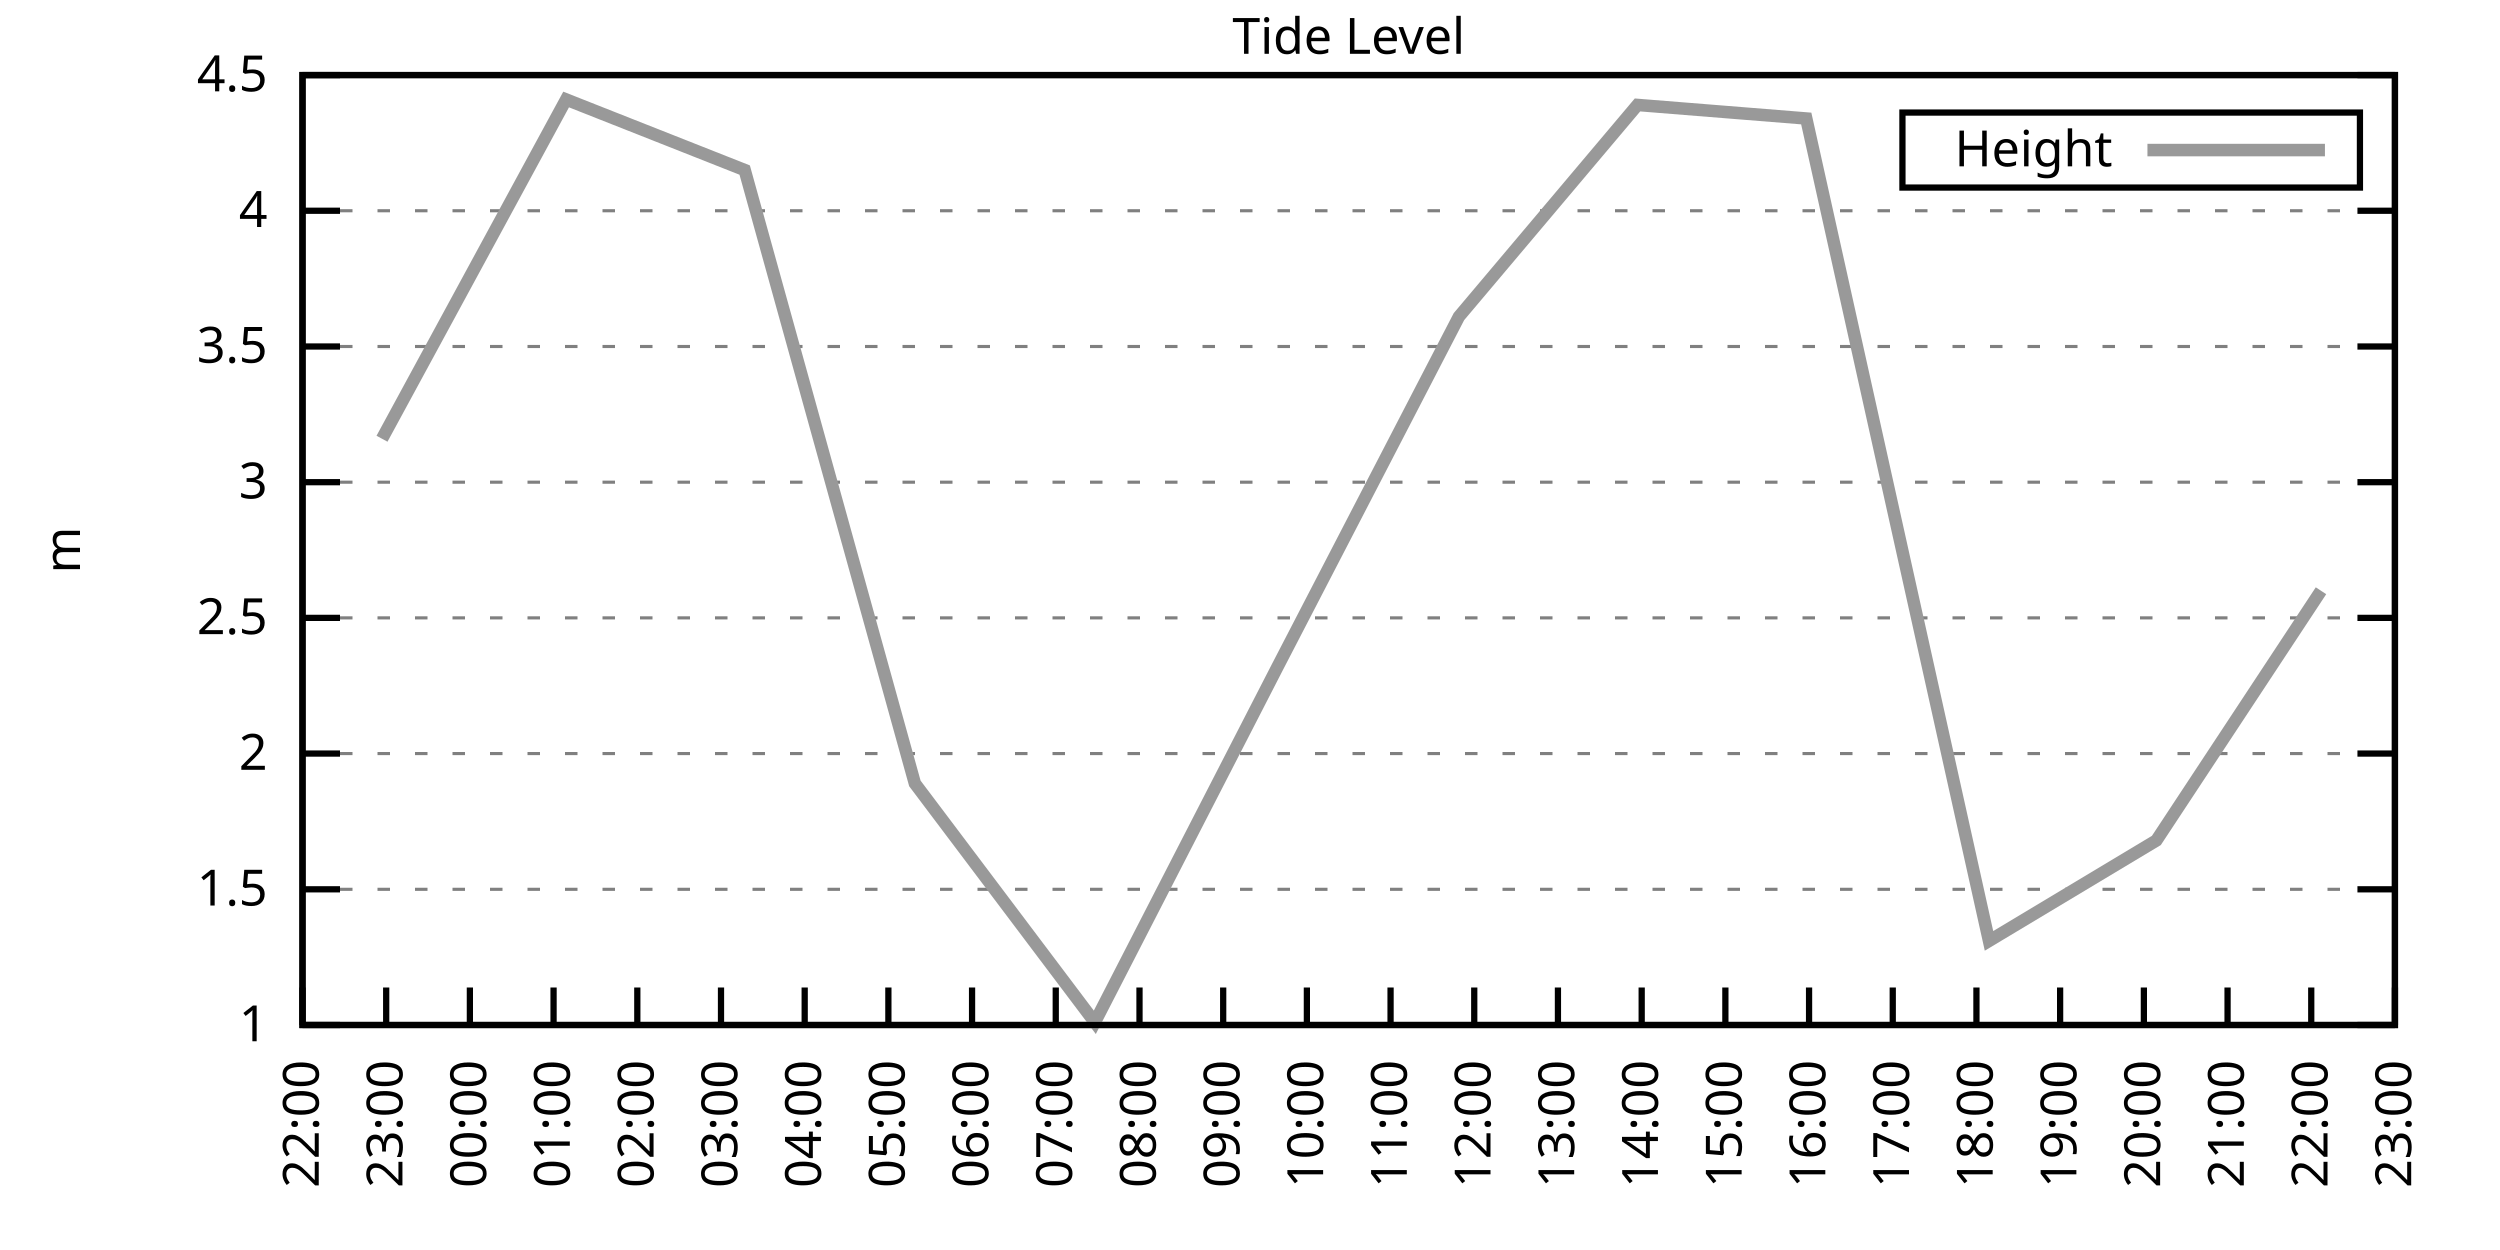
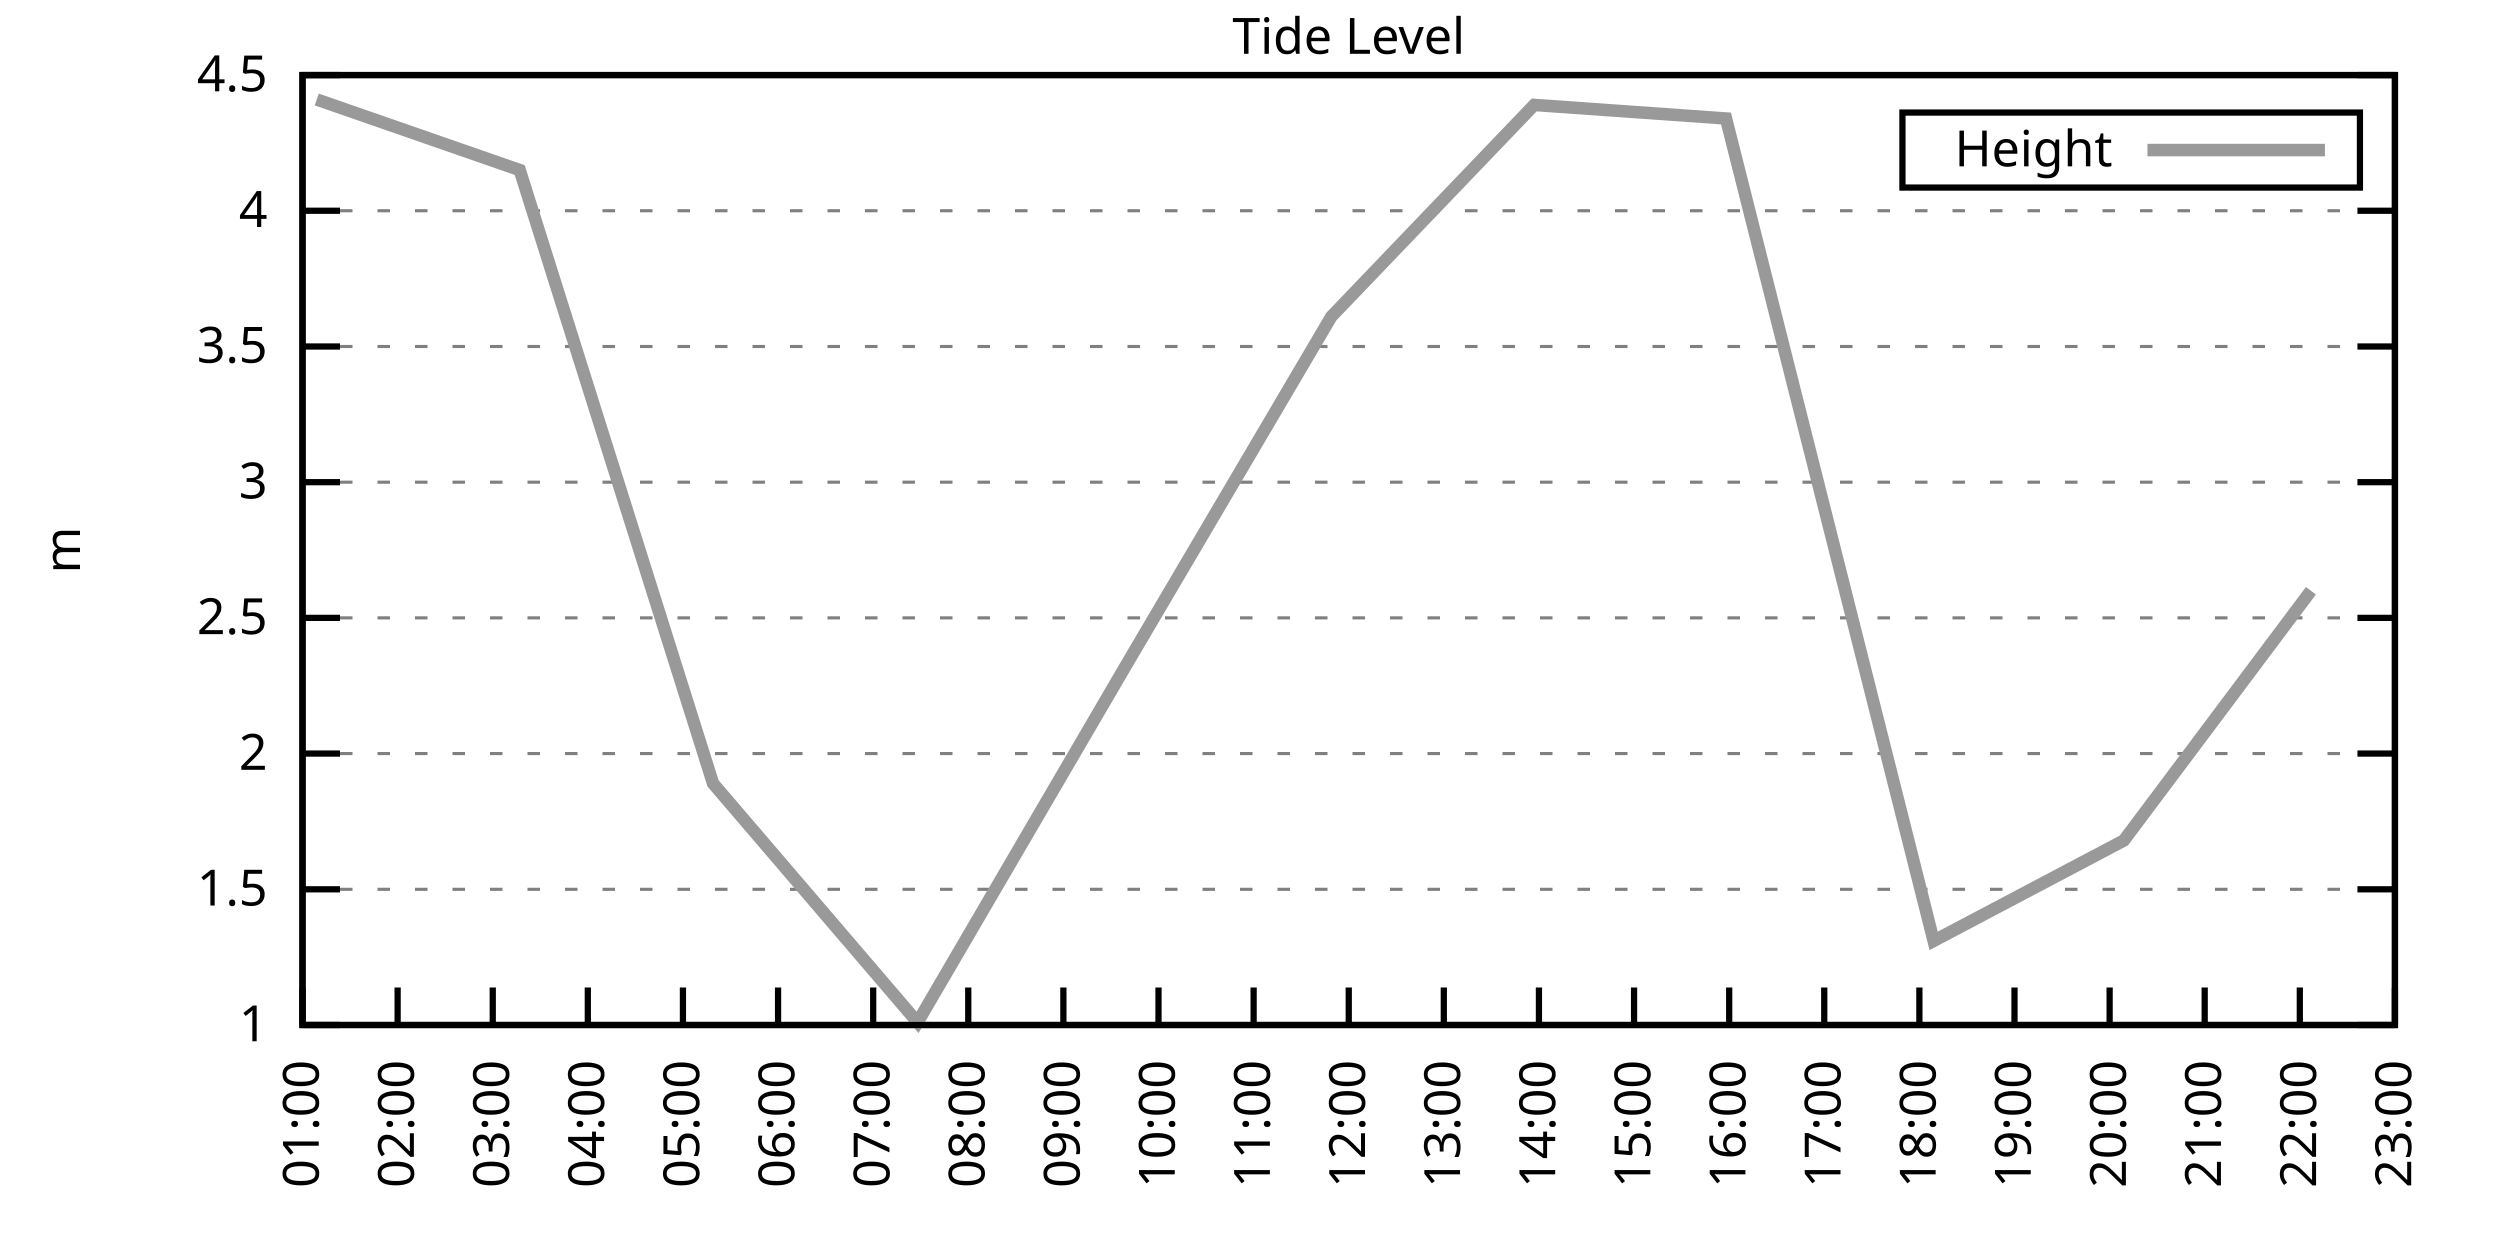
<svg xmlns="http://www.w3.org/2000/svg" xmlns:xlink="http://www.w3.org/1999/xlink" width="400" height="200" viewBox="0 0 400 200">
  <g id="gnuplot_canvas">
    <rect x="0" y="0" width="400" height="200" fill="none" />
    <defs>
      <circle id="gpDot" r="0.5" stroke-width="0.5" stroke="currentColor" />
      <path id="gpPt0" stroke-width="0.333" stroke="currentColor" d="M-1,0 h2 M0,-1 v2" />
      <path id="gpPt1" stroke-width="0.333" stroke="currentColor" d="M-1,-1 L1,1 M1,-1 L-1,1" />
      <path id="gpPt2" stroke-width="0.333" stroke="currentColor" d="M-1,0 L1,0 M0,-1 L0,1 M-1,-1 L1,1 M-1,1 L1,-1" />
      <rect id="gpPt3" stroke-width="0.333" stroke="currentColor" x="-1" y="-1" width="2" height="2" />
      <rect id="gpPt4" stroke-width="0.333" stroke="currentColor" fill="currentColor" x="-1" y="-1" width="2" height="2" />
      <circle id="gpPt5" stroke-width="0.333" stroke="currentColor" cx="0" cy="0" r="1" />
      <use xlink:href="#gpPt5" id="gpPt6" fill="currentColor" stroke="none" />
      <path id="gpPt7" stroke-width="0.333" stroke="currentColor" d="M0,-1.33 L-1.33,0.67 L1.33,0.67 z" />
      <use xlink:href="#gpPt7" id="gpPt8" fill="currentColor" stroke="none" />
      <use xlink:href="#gpPt7" id="gpPt9" stroke="currentColor" transform="rotate(180)" />
      <use xlink:href="#gpPt9" id="gpPt10" fill="currentColor" stroke="none" />
      <use xlink:href="#gpPt3" id="gpPt11" stroke="currentColor" transform="rotate(45)" />
      <use xlink:href="#gpPt11" id="gpPt12" fill="currentColor" stroke="none" />
      <path id="gpPt13" stroke-width="0.333" stroke="currentColor" d="M0,1.330 L1.265,0.411 L0.782,-1.067 L-0.782,-1.076 L-1.265,0.411 z" />
      <use xlink:href="#gpPt13" id="gpPt14" fill="currentColor" stroke="none" />
      <filter id="textbox" filterUnits="objectBoundingBox" x="0" y="0" height="1" width="1">
        <feFlood flood-color="white" flood-opacity="1" result="bgnd" />
        <feComposite in="SourceGraphic" in2="bgnd" operator="atop" />
      </filter>
      <filter id="greybox" filterUnits="objectBoundingBox" x="0" y="0" height="1" width="1">
        <feFlood flood-color="lightgrey" flood-opacity="1" result="grey" />
        <feComposite in="SourceGraphic" in2="grey" operator="atop" />
      </filter>
    </defs>
    <g fill="none" color="white" stroke="currentColor" stroke-width="1.00" stroke-linecap="butt" stroke-linejoin="miter">
</g>
    <g fill="none" color="black" stroke="currentColor" stroke-width="1.00" stroke-linecap="butt" stroke-linejoin="miter">
      <g stroke="none" shape-rendering="crispEdges">
        <polygon fill="rgb(255, 255, 255)" points="48.40,164.00 383.18,164.00 383.18,12.02 48.40,12.02 " />
      </g>
    </g>
    <g fill="none" color="black" stroke="currentColor" stroke-width="1.00" stroke-linecap="butt" stroke-linejoin="miter">
</g>
    <g fill="none" color="black" stroke="black" stroke-width="0.50" stroke-linecap="butt" stroke-linejoin="miter">
</g>
    <g fill="none" color="gray" stroke="currentColor" stroke-width="0.50" stroke-linecap="butt" stroke-linejoin="miter">
      <path stroke="gray" stroke-dasharray="2,4" class="gridline" d="M48.40,164.00 L383.19,164.00  " />
    </g>
    <g fill="none" color="gray" stroke="gray" stroke-width="1.00" stroke-linecap="butt" stroke-linejoin="miter">
</g>
    <g fill="none" color="black" stroke="currentColor" stroke-width="1.00" stroke-linecap="butt" stroke-linejoin="miter">
      <path stroke="black" d="M48.40,164.00 L54.40,164.00 M383.19,164.00 L377.19,164.00  " />
      <g transform="translate(42.80,166.60)" stroke="none" fill="black" font-family="Sans" font-size="8.00" text-anchor="end">
        <text>
          <tspan font-family="Sans"> 1</tspan>
        </text>
      </g>
    </g>
    <g fill="none" color="black" stroke="currentColor" stroke-width="1.00" stroke-linecap="butt" stroke-linejoin="miter">
</g>
    <g fill="none" color="black" stroke="black" stroke-width="0.50" stroke-linecap="butt" stroke-linejoin="miter">
</g>
    <g fill="none" color="gray" stroke="currentColor" stroke-width="0.50" stroke-linecap="butt" stroke-linejoin="miter">
      <path stroke="gray" stroke-dasharray="2,4" class="gridline" d="M48.40,142.29 L383.19,142.29  " />
    </g>
    <g fill="none" color="gray" stroke="gray" stroke-width="1.00" stroke-linecap="butt" stroke-linejoin="miter">
</g>
    <g fill="none" color="black" stroke="currentColor" stroke-width="1.00" stroke-linecap="butt" stroke-linejoin="miter">
      <path stroke="black" d="M48.40,142.29 L54.40,142.29 M383.19,142.29 L377.19,142.29  " />
      <g transform="translate(42.80,144.89)" stroke="none" fill="black" font-family="Sans" font-size="8.00" text-anchor="end">
        <text>
          <tspan font-family="Sans"> 1.5</tspan>
        </text>
      </g>
    </g>
    <g fill="none" color="black" stroke="currentColor" stroke-width="1.00" stroke-linecap="butt" stroke-linejoin="miter">
</g>
    <g fill="none" color="black" stroke="black" stroke-width="0.50" stroke-linecap="butt" stroke-linejoin="miter">
</g>
    <g fill="none" color="gray" stroke="currentColor" stroke-width="0.50" stroke-linecap="butt" stroke-linejoin="miter">
      <path stroke="gray" stroke-dasharray="2,4" class="gridline" d="M48.40,120.57 L383.19,120.57  " />
    </g>
    <g fill="none" color="gray" stroke="gray" stroke-width="1.00" stroke-linecap="butt" stroke-linejoin="miter">
</g>
    <g fill="none" color="black" stroke="currentColor" stroke-width="1.00" stroke-linecap="butt" stroke-linejoin="miter">
      <path stroke="black" d="M48.40,120.57 L54.40,120.57 M383.19,120.57 L377.19,120.57  " />
      <g transform="translate(42.80,123.17)" stroke="none" fill="black" font-family="Sans" font-size="8.00" text-anchor="end">
        <text>
          <tspan font-family="Sans"> 2</tspan>
        </text>
      </g>
    </g>
    <g fill="none" color="black" stroke="currentColor" stroke-width="1.00" stroke-linecap="butt" stroke-linejoin="miter">
</g>
    <g fill="none" color="black" stroke="black" stroke-width="0.50" stroke-linecap="butt" stroke-linejoin="miter">
</g>
    <g fill="none" color="gray" stroke="currentColor" stroke-width="0.50" stroke-linecap="butt" stroke-linejoin="miter">
      <path stroke="gray" stroke-dasharray="2,4" class="gridline" d="M48.40,98.86 L383.19,98.86  " />
    </g>
    <g fill="none" color="gray" stroke="gray" stroke-width="1.00" stroke-linecap="butt" stroke-linejoin="miter">
</g>
    <g fill="none" color="black" stroke="currentColor" stroke-width="1.00" stroke-linecap="butt" stroke-linejoin="miter">
      <path stroke="black" d="M48.40,98.86 L54.40,98.86 M383.19,98.86 L377.19,98.86  " />
      <g transform="translate(42.80,101.46)" stroke="none" fill="black" font-family="Sans" font-size="8.00" text-anchor="end">
        <text>
          <tspan font-family="Sans"> 2.5</tspan>
        </text>
      </g>
    </g>
    <g fill="none" color="black" stroke="currentColor" stroke-width="1.00" stroke-linecap="butt" stroke-linejoin="miter">
</g>
    <g fill="none" color="black" stroke="black" stroke-width="0.50" stroke-linecap="butt" stroke-linejoin="miter">
</g>
    <g fill="none" color="gray" stroke="currentColor" stroke-width="0.50" stroke-linecap="butt" stroke-linejoin="miter">
      <path stroke="gray" stroke-dasharray="2,4" class="gridline" d="M48.40,77.15 L383.19,77.15  " />
    </g>
    <g fill="none" color="gray" stroke="gray" stroke-width="1.00" stroke-linecap="butt" stroke-linejoin="miter">
</g>
    <g fill="none" color="black" stroke="currentColor" stroke-width="1.00" stroke-linecap="butt" stroke-linejoin="miter">
      <path stroke="black" d="M48.40,77.15 L54.40,77.15 M383.19,77.15 L377.19,77.15  " />
      <g transform="translate(42.80,79.75)" stroke="none" fill="black" font-family="Sans" font-size="8.00" text-anchor="end">
        <text>
          <tspan font-family="Sans"> 3</tspan>
        </text>
      </g>
    </g>
    <g fill="none" color="black" stroke="currentColor" stroke-width="1.00" stroke-linecap="butt" stroke-linejoin="miter">
</g>
    <g fill="none" color="black" stroke="black" stroke-width="0.50" stroke-linecap="butt" stroke-linejoin="miter">
</g>
    <g fill="none" color="gray" stroke="currentColor" stroke-width="0.50" stroke-linecap="butt" stroke-linejoin="miter">
      <path stroke="gray" stroke-dasharray="2,4" class="gridline" d="M48.40,55.44 L383.19,55.44  " />
    </g>
    <g fill="none" color="gray" stroke="gray" stroke-width="1.00" stroke-linecap="butt" stroke-linejoin="miter">
</g>
    <g fill="none" color="black" stroke="currentColor" stroke-width="1.00" stroke-linecap="butt" stroke-linejoin="miter">
      <path stroke="black" d="M48.40,55.44 L54.40,55.44 M383.19,55.44 L377.19,55.44  " />
      <g transform="translate(42.80,58.04)" stroke="none" fill="black" font-family="Sans" font-size="8.00" text-anchor="end">
        <text>
          <tspan font-family="Sans"> 3.5</tspan>
        </text>
      </g>
    </g>
    <g fill="none" color="black" stroke="currentColor" stroke-width="1.00" stroke-linecap="butt" stroke-linejoin="miter">
</g>
    <g fill="none" color="black" stroke="black" stroke-width="0.50" stroke-linecap="butt" stroke-linejoin="miter">
</g>
    <g fill="none" color="gray" stroke="currentColor" stroke-width="0.50" stroke-linecap="butt" stroke-linejoin="miter">
      <path stroke="gray" stroke-dasharray="2,4" class="gridline" d="M48.40,33.72 L383.19,33.72  " />
    </g>
    <g fill="none" color="gray" stroke="gray" stroke-width="1.00" stroke-linecap="butt" stroke-linejoin="miter">
</g>
    <g fill="none" color="black" stroke="currentColor" stroke-width="1.00" stroke-linecap="butt" stroke-linejoin="miter">
      <path stroke="black" d="M48.40,33.72 L54.40,33.72 M383.19,33.72 L377.19,33.72  " />
      <g transform="translate(42.80,36.32)" stroke="none" fill="black" font-family="Sans" font-size="8.00" text-anchor="end">
        <text>
          <tspan font-family="Sans"> 4</tspan>
        </text>
      </g>
    </g>
    <g fill="none" color="black" stroke="currentColor" stroke-width="1.00" stroke-linecap="butt" stroke-linejoin="miter">
</g>
    <g fill="none" color="black" stroke="black" stroke-width="0.50" stroke-linecap="butt" stroke-linejoin="miter">
</g>
    <g fill="none" color="gray" stroke="currentColor" stroke-width="0.50" stroke-linecap="butt" stroke-linejoin="miter">
      <path stroke="gray" stroke-dasharray="2,4" class="gridline" d="M48.40,12.01 L383.19,12.01  " />
    </g>
    <g fill="none" color="gray" stroke="gray" stroke-width="1.00" stroke-linecap="butt" stroke-linejoin="miter">
</g>
    <g fill="none" color="black" stroke="currentColor" stroke-width="1.00" stroke-linecap="butt" stroke-linejoin="miter">
      <path stroke="black" d="M48.40,12.01 L54.40,12.01 M383.19,12.01 L377.19,12.01  " />
      <g transform="translate(42.80,14.61)" stroke="none" fill="black" font-family="Sans" font-size="8.00" text-anchor="end">
        <text>
          <tspan font-family="Sans"> 4.5</tspan>
        </text>
      </g>
    </g>
    <g fill="none" color="black" stroke="currentColor" stroke-width="1.00" stroke-linecap="butt" stroke-linejoin="miter">
      <path stroke="black" d="M48.40,164.00 L48.40,158.00  " />
      <g transform="translate(51.00,169.60) rotate(270.00)" stroke="none" fill="black" font-family="Sans" font-size="8.00" text-anchor="end">
        <text>
-           <tspan font-family="Sans">22:00</tspan>
-         </text>
-       </g>
-     </g>
-     <g fill="none" color="black" stroke="currentColor" stroke-width="1.00" stroke-linecap="butt" stroke-linejoin="miter">
-       <path stroke="black" d="M61.79,164.00 L61.79,158.00  " />
-       <g transform="translate(64.39,169.60) rotate(270.00)" stroke="none" fill="black" font-family="Sans" font-size="8.00" text-anchor="end">
-         <text>
-           <tspan font-family="Sans">23:00</tspan>
-         </text>
-       </g>
-     </g>
-     <g fill="none" color="black" stroke="currentColor" stroke-width="1.00" stroke-linecap="butt" stroke-linejoin="miter">
-       <path stroke="black" d="M75.18,164.00 L75.18,158.00  " />
-       <g transform="translate(77.78,169.60) rotate(270.00)" stroke="none" fill="black" font-family="Sans" font-size="8.00" text-anchor="end">
-         <text>
-           <tspan font-family="Sans">00:00</tspan>
-         </text>
-       </g>
-     </g>
-     <g fill="none" color="black" stroke="currentColor" stroke-width="1.00" stroke-linecap="butt" stroke-linejoin="miter">
-       <path stroke="black" d="M88.57,164.00 L88.57,158.00  " />
-       <g transform="translate(91.17,169.60) rotate(270.00)" stroke="none" fill="black" font-family="Sans" font-size="8.00" text-anchor="end">
-         <text>
          <tspan font-family="Sans">01:00</tspan>
        </text>
      </g>
    </g>
    <g fill="none" color="black" stroke="currentColor" stroke-width="1.00" stroke-linecap="butt" stroke-linejoin="miter">
-       <path stroke="black" d="M101.97,164.00 L101.97,158.00  " />
-       <g transform="translate(104.57,169.60) rotate(270.00)" stroke="none" fill="black" font-family="Sans" font-size="8.00" text-anchor="end">
+       <path stroke="black" d="M63.62,164.00 L63.62,158.00  " />
+       <g transform="translate(66.22,169.60) rotate(270.00)" stroke="none" fill="black" font-family="Sans" font-size="8.00" text-anchor="end">
        <text>
          <tspan font-family="Sans">02:00</tspan>
        </text>
      </g>
    </g>
    <g fill="none" color="black" stroke="currentColor" stroke-width="1.00" stroke-linecap="butt" stroke-linejoin="miter">
-       <path stroke="black" d="M115.36,164.00 L115.36,158.00  " />
-       <g transform="translate(117.96,169.60) rotate(270.00)" stroke="none" fill="black" font-family="Sans" font-size="8.00" text-anchor="end">
+       <path stroke="black" d="M78.84,164.00 L78.84,158.00  " />
+       <g transform="translate(81.44,169.60) rotate(270.00)" stroke="none" fill="black" font-family="Sans" font-size="8.00" text-anchor="end">
        <text>
          <tspan font-family="Sans">03:00</tspan>
        </text>
      </g>
    </g>
    <g fill="none" color="black" stroke="currentColor" stroke-width="1.00" stroke-linecap="butt" stroke-linejoin="miter">
-       <path stroke="black" d="M128.75,164.00 L128.75,158.00  " />
-       <g transform="translate(131.35,169.60) rotate(270.00)" stroke="none" fill="black" font-family="Sans" font-size="8.00" text-anchor="end">
+       <path stroke="black" d="M94.05,164.00 L94.05,158.00  " />
+       <g transform="translate(96.65,169.60) rotate(270.00)" stroke="none" fill="black" font-family="Sans" font-size="8.00" text-anchor="end">
        <text>
          <tspan font-family="Sans">04:00</tspan>
        </text>
      </g>
    </g>
    <g fill="none" color="black" stroke="currentColor" stroke-width="1.00" stroke-linecap="butt" stroke-linejoin="miter">
-       <path stroke="black" d="M142.14,164.00 L142.14,158.00  " />
-       <g transform="translate(144.74,169.60) rotate(270.00)" stroke="none" fill="black" font-family="Sans" font-size="8.00" text-anchor="end">
+       <path stroke="black" d="M109.27,164.00 L109.27,158.00  " />
+       <g transform="translate(111.87,169.60) rotate(270.00)" stroke="none" fill="black" font-family="Sans" font-size="8.00" text-anchor="end">
        <text>
          <tspan font-family="Sans">05:00</tspan>
        </text>
      </g>
    </g>
    <g fill="none" color="black" stroke="currentColor" stroke-width="1.00" stroke-linecap="butt" stroke-linejoin="miter">
-       <path stroke="black" d="M155.53,164.00 L155.53,158.00  " />
-       <g transform="translate(158.13,169.60) rotate(270.00)" stroke="none" fill="black" font-family="Sans" font-size="8.00" text-anchor="end">
+       <path stroke="black" d="M124.49,164.00 L124.49,158.00  " />
+       <g transform="translate(127.09,169.60) rotate(270.00)" stroke="none" fill="black" font-family="Sans" font-size="8.00" text-anchor="end">
        <text>
          <tspan font-family="Sans">06:00</tspan>
        </text>
      </g>
    </g>
    <g fill="none" color="black" stroke="currentColor" stroke-width="1.00" stroke-linecap="butt" stroke-linejoin="miter">
-       <path stroke="black" d="M168.92,164.00 L168.92,158.00  " />
-       <g transform="translate(171.52,169.60) rotate(270.00)" stroke="none" fill="black" font-family="Sans" font-size="8.00" text-anchor="end">
+       <path stroke="black" d="M139.71,164.00 L139.71,158.00  " />
+       <g transform="translate(142.31,169.60) rotate(270.00)" stroke="none" fill="black" font-family="Sans" font-size="8.00" text-anchor="end">
        <text>
          <tspan font-family="Sans">07:00</tspan>
        </text>
      </g>
    </g>
    <g fill="none" color="black" stroke="currentColor" stroke-width="1.00" stroke-linecap="butt" stroke-linejoin="miter">
-       <path stroke="black" d="M182.32,164.00 L182.32,158.00  " />
-       <g transform="translate(184.92,169.60) rotate(270.00)" stroke="none" fill="black" font-family="Sans" font-size="8.00" text-anchor="end">
+       <path stroke="black" d="M154.92,164.00 L154.92,158.00  " />
+       <g transform="translate(157.52,169.60) rotate(270.00)" stroke="none" fill="black" font-family="Sans" font-size="8.00" text-anchor="end">
        <text>
          <tspan font-family="Sans">08:00</tspan>
        </text>
      </g>
    </g>
    <g fill="none" color="black" stroke="currentColor" stroke-width="1.00" stroke-linecap="butt" stroke-linejoin="miter">
-       <path stroke="black" d="M195.71,164.00 L195.71,158.00  " />
-       <g transform="translate(198.31,169.60) rotate(270.00)" stroke="none" fill="black" font-family="Sans" font-size="8.00" text-anchor="end">
+       <path stroke="black" d="M170.14,164.00 L170.14,158.00  " />
+       <g transform="translate(172.74,169.60) rotate(270.00)" stroke="none" fill="black" font-family="Sans" font-size="8.00" text-anchor="end">
        <text>
          <tspan font-family="Sans">09:00</tspan>
        </text>
      </g>
    </g>
    <g fill="none" color="black" stroke="currentColor" stroke-width="1.00" stroke-linecap="butt" stroke-linejoin="miter">
-       <path stroke="black" d="M209.10,164.00 L209.10,158.00  " />
-       <g transform="translate(211.70,169.60) rotate(270.00)" stroke="none" fill="black" font-family="Sans" font-size="8.00" text-anchor="end">
+       <path stroke="black" d="M185.36,164.00 L185.36,158.00  " />
+       <g transform="translate(187.96,169.60) rotate(270.00)" stroke="none" fill="black" font-family="Sans" font-size="8.00" text-anchor="end">
        <text>
          <tspan font-family="Sans">10:00</tspan>
        </text>
      </g>
    </g>
    <g fill="none" color="black" stroke="currentColor" stroke-width="1.00" stroke-linecap="butt" stroke-linejoin="miter">
-       <path stroke="black" d="M222.49,164.00 L222.49,158.00  " />
-       <g transform="translate(225.09,169.60) rotate(270.00)" stroke="none" fill="black" font-family="Sans" font-size="8.00" text-anchor="end">
+       <path stroke="black" d="M200.58,164.00 L200.58,158.00  " />
+       <g transform="translate(203.18,169.60) rotate(270.00)" stroke="none" fill="black" font-family="Sans" font-size="8.00" text-anchor="end">
        <text>
          <tspan font-family="Sans">11:00</tspan>
        </text>
      </g>
    </g>
    <g fill="none" color="black" stroke="currentColor" stroke-width="1.00" stroke-linecap="butt" stroke-linejoin="miter">
-       <path stroke="black" d="M235.88,164.00 L235.88,158.00  " />
-       <g transform="translate(238.48,169.60) rotate(270.00)" stroke="none" fill="black" font-family="Sans" font-size="8.00" text-anchor="end">
+       <path stroke="black" d="M215.80,164.00 L215.80,158.00  " />
+       <g transform="translate(218.40,169.60) rotate(270.00)" stroke="none" fill="black" font-family="Sans" font-size="8.00" text-anchor="end">
        <text>
          <tspan font-family="Sans">12:00</tspan>
        </text>
      </g>
    </g>
    <g fill="none" color="black" stroke="currentColor" stroke-width="1.00" stroke-linecap="butt" stroke-linejoin="miter">
-       <path stroke="black" d="M249.27,164.00 L249.27,158.00  " />
-       <g transform="translate(251.87,169.60) rotate(270.00)" stroke="none" fill="black" font-family="Sans" font-size="8.00" text-anchor="end">
+       <path stroke="black" d="M231.01,164.00 L231.01,158.00  " />
+       <g transform="translate(233.61,169.60) rotate(270.00)" stroke="none" fill="black" font-family="Sans" font-size="8.00" text-anchor="end">
        <text>
          <tspan font-family="Sans">13:00</tspan>
        </text>
      </g>
    </g>
    <g fill="none" color="black" stroke="currentColor" stroke-width="1.00" stroke-linecap="butt" stroke-linejoin="miter">
-       <path stroke="black" d="M262.67,164.00 L262.67,158.00  " />
-       <g transform="translate(265.27,169.60) rotate(270.00)" stroke="none" fill="black" font-family="Sans" font-size="8.00" text-anchor="end">
+       <path stroke="black" d="M246.23,164.00 L246.23,158.00  " />
+       <g transform="translate(248.83,169.60) rotate(270.00)" stroke="none" fill="black" font-family="Sans" font-size="8.00" text-anchor="end">
        <text>
          <tspan font-family="Sans">14:00</tspan>
        </text>
      </g>
    </g>
    <g fill="none" color="black" stroke="currentColor" stroke-width="1.00" stroke-linecap="butt" stroke-linejoin="miter">
-       <path stroke="black" d="M276.06,164.00 L276.06,158.00  " />
-       <g transform="translate(278.66,169.60) rotate(270.00)" stroke="none" fill="black" font-family="Sans" font-size="8.00" text-anchor="end">
+       <path stroke="black" d="M261.45,164.00 L261.45,158.00  " />
+       <g transform="translate(264.05,169.60) rotate(270.00)" stroke="none" fill="black" font-family="Sans" font-size="8.00" text-anchor="end">
        <text>
          <tspan font-family="Sans">15:00</tspan>
        </text>
      </g>
    </g>
    <g fill="none" color="black" stroke="currentColor" stroke-width="1.00" stroke-linecap="butt" stroke-linejoin="miter">
-       <path stroke="black" d="M289.45,164.00 L289.45,158.00  " />
-       <g transform="translate(292.05,169.60) rotate(270.00)" stroke="none" fill="black" font-family="Sans" font-size="8.00" text-anchor="end">
+       <path stroke="black" d="M276.67,164.00 L276.67,158.00  " />
+       <g transform="translate(279.27,169.60) rotate(270.00)" stroke="none" fill="black" font-family="Sans" font-size="8.00" text-anchor="end">
        <text>
          <tspan font-family="Sans">16:00</tspan>
        </text>
      </g>
    </g>
    <g fill="none" color="black" stroke="currentColor" stroke-width="1.00" stroke-linecap="butt" stroke-linejoin="miter">
-       <path stroke="black" d="M302.84,164.00 L302.84,158.00  " />
-       <g transform="translate(305.44,169.60) rotate(270.00)" stroke="none" fill="black" font-family="Sans" font-size="8.00" text-anchor="end">
+       <path stroke="black" d="M291.88,164.00 L291.88,158.00  " />
+       <g transform="translate(294.48,169.60) rotate(270.00)" stroke="none" fill="black" font-family="Sans" font-size="8.00" text-anchor="end">
        <text>
          <tspan font-family="Sans">17:00</tspan>
        </text>
      </g>
    </g>
    <g fill="none" color="black" stroke="currentColor" stroke-width="1.00" stroke-linecap="butt" stroke-linejoin="miter">
-       <path stroke="black" d="M316.23,164.00 L316.23,158.00  " />
-       <g transform="translate(318.83,169.60) rotate(270.00)" stroke="none" fill="black" font-family="Sans" font-size="8.00" text-anchor="end">
+       <path stroke="black" d="M307.10,164.00 L307.10,158.00  " />
+       <g transform="translate(309.70,169.60) rotate(270.00)" stroke="none" fill="black" font-family="Sans" font-size="8.00" text-anchor="end">
        <text>
          <tspan font-family="Sans">18:00</tspan>
        </text>
      </g>
    </g>
    <g fill="none" color="black" stroke="currentColor" stroke-width="1.00" stroke-linecap="butt" stroke-linejoin="miter">
-       <path stroke="black" d="M329.62,164.00 L329.62,158.00  " />
-       <g transform="translate(332.22,169.60) rotate(270.00)" stroke="none" fill="black" font-family="Sans" font-size="8.00" text-anchor="end">
+       <path stroke="black" d="M322.32,164.00 L322.32,158.00  " />
+       <g transform="translate(324.92,169.60) rotate(270.00)" stroke="none" fill="black" font-family="Sans" font-size="8.00" text-anchor="end">
        <text>
          <tspan font-family="Sans">19:00</tspan>
        </text>
      </g>
    </g>
    <g fill="none" color="black" stroke="currentColor" stroke-width="1.00" stroke-linecap="butt" stroke-linejoin="miter">
-       <path stroke="black" d="M343.02,164.00 L343.02,158.00  " />
-       <g transform="translate(345.62,169.60) rotate(270.00)" stroke="none" fill="black" font-family="Sans" font-size="8.00" text-anchor="end">
+       <path stroke="black" d="M337.54,164.00 L337.54,158.00  " />
+       <g transform="translate(340.14,169.60) rotate(270.00)" stroke="none" fill="black" font-family="Sans" font-size="8.00" text-anchor="end">
        <text>
          <tspan font-family="Sans">20:00</tspan>
        </text>
      </g>
    </g>
    <g fill="none" color="black" stroke="currentColor" stroke-width="1.00" stroke-linecap="butt" stroke-linejoin="miter">
-       <path stroke="black" d="M356.41,164.00 L356.41,158.00  " />
-       <g transform="translate(359.01,169.60) rotate(270.00)" stroke="none" fill="black" font-family="Sans" font-size="8.00" text-anchor="end">
+       <path stroke="black" d="M352.75,164.00 L352.75,158.00  " />
+       <g transform="translate(355.35,169.60) rotate(270.00)" stroke="none" fill="black" font-family="Sans" font-size="8.00" text-anchor="end">
        <text>
          <tspan font-family="Sans">21:00</tspan>
        </text>
      </g>
    </g>
    <g fill="none" color="black" stroke="currentColor" stroke-width="1.00" stroke-linecap="butt" stroke-linejoin="miter">
-       <path stroke="black" d="M369.80,164.00 L369.80,158.00  " />
-       <g transform="translate(372.40,169.60) rotate(270.00)" stroke="none" fill="black" font-family="Sans" font-size="8.00" text-anchor="end">
+       <path stroke="black" d="M367.97,164.00 L367.97,158.00  " />
+       <g transform="translate(370.57,169.60) rotate(270.00)" stroke="none" fill="black" font-family="Sans" font-size="8.00" text-anchor="end">
        <text>
          <tspan font-family="Sans">22:00</tspan>
        </text>
      </g>
    </g>
    <g fill="none" color="black" stroke="currentColor" stroke-width="1.00" stroke-linecap="butt" stroke-linejoin="miter">
      <path stroke="black" d="M383.19,164.00 L383.19,158.00  " />
      <g transform="translate(385.79,169.60) rotate(270.00)" stroke="none" fill="black" font-family="Sans" font-size="8.00" text-anchor="end">
        <text>
          <tspan font-family="Sans">23:00</tspan>
        </text>
      </g>
    </g>
    <g fill="none" color="black" stroke="currentColor" stroke-width="1.00" stroke-linecap="butt" stroke-linejoin="miter">
</g>
    <g fill="none" color="black" stroke="currentColor" stroke-width="1.00" stroke-linecap="butt" stroke-linejoin="miter">
      <path stroke="black" d="M48.40,12.01 L48.40,164.00 L383.19,164.00 L383.19,12.01 L48.40,12.01 Z  " />
    </g>
    <g fill="none" color="black" stroke="currentColor" stroke-width="1.00" stroke-linecap="butt" stroke-linejoin="miter">
</g>
    <g fill="none" color="black" stroke="currentColor" stroke-width="1.00" stroke-linecap="butt" stroke-linejoin="miter">
      <path stroke="black" d="M304.39,30.01 L304.39,18.01 L377.59,18.01 L377.59,30.01 L304.39,30.01 Z  " />
    </g>
    <g id="Tide_level_plot_1">
      <g fill="none" color="white" stroke="black" stroke-width="2.00" stroke-linecap="butt" stroke-linejoin="miter">
</g>
      <g fill="none" color="black" stroke="currentColor" stroke-width="2.00" stroke-linecap="butt" stroke-linejoin="miter">
        <g transform="translate(337.99,26.61)" stroke="none" fill="black" font-family="Sans" font-size="8.00" text-anchor="end">
          <text>
            <tspan font-family="Sans">Height</tspan>
          </text>
        </g>
      </g>
      <g fill="none" color="black" stroke="currentColor" stroke-width="2.00" stroke-linecap="butt" stroke-linejoin="miter">
-         <path stroke="rgb(153, 153, 153)" d="M343.59,24.01 L371.99,24.01 M61.12,70.20 L90.58,15.92 L119.15,27.21 L146.38,125.35 L175.17,163.57 L204.41,106.68   L233.43,50.66 L262.00,16.79 L289.00,18.96 L318.24,150.54 L345.02,134.47 L371.36,94.52  " />
+         <path stroke="rgb(153, 153, 153)" d="M343.59,24.01 L371.99,24.01 M50.68,15.92 L83.15,27.21 L114.09,125.35 L146.81,163.57 L180.03,106.68 L213.01,50.66   L245.47,16.79 L276.16,18.96 L309.38,150.54 L339.82,134.47 L369.75,94.52  " />
      </g>
    </g>
    <g fill="none" color="black" stroke="currentColor" stroke-width="2.00" stroke-linecap="butt" stroke-linejoin="miter">
</g>
    <g fill="none" color="black" stroke="black" stroke-width="1.00" stroke-linecap="butt" stroke-linejoin="miter">
</g>
    <g fill="none" color="black" stroke="currentColor" stroke-width="1.00" stroke-linecap="butt" stroke-linejoin="miter">
      <path stroke="black" d="M48.40,12.01 L48.40,164.00 L383.19,164.00 L383.19,12.01 L48.40,12.01 Z  " />
      <g transform="translate(12.80,88.01) rotate(270.00)" stroke="none" fill="black" font-family="Sans" font-size="8.00" text-anchor="middle">
        <text>
          <tspan font-family="Sans">m</tspan>
        </text>
      </g>
    </g>
    <g fill="none" color="black" stroke="currentColor" stroke-width="1.00" stroke-linecap="butt" stroke-linejoin="miter">
</g>
    <g fill="none" color="black" stroke="currentColor" stroke-width="1.00" stroke-linecap="butt" stroke-linejoin="miter">
      <g transform="translate(215.79,8.61)" stroke="none" fill="black" font-family="Sans" font-size="8.00" text-anchor="middle">
        <text>
          <tspan font-family="Sans">Tide Level</tspan>
        </text>
      </g>
    </g>
    <g fill="none" color="black" stroke="currentColor" stroke-width="1.00" stroke-linecap="butt" stroke-linejoin="miter">
</g>
  </g>
</svg>
